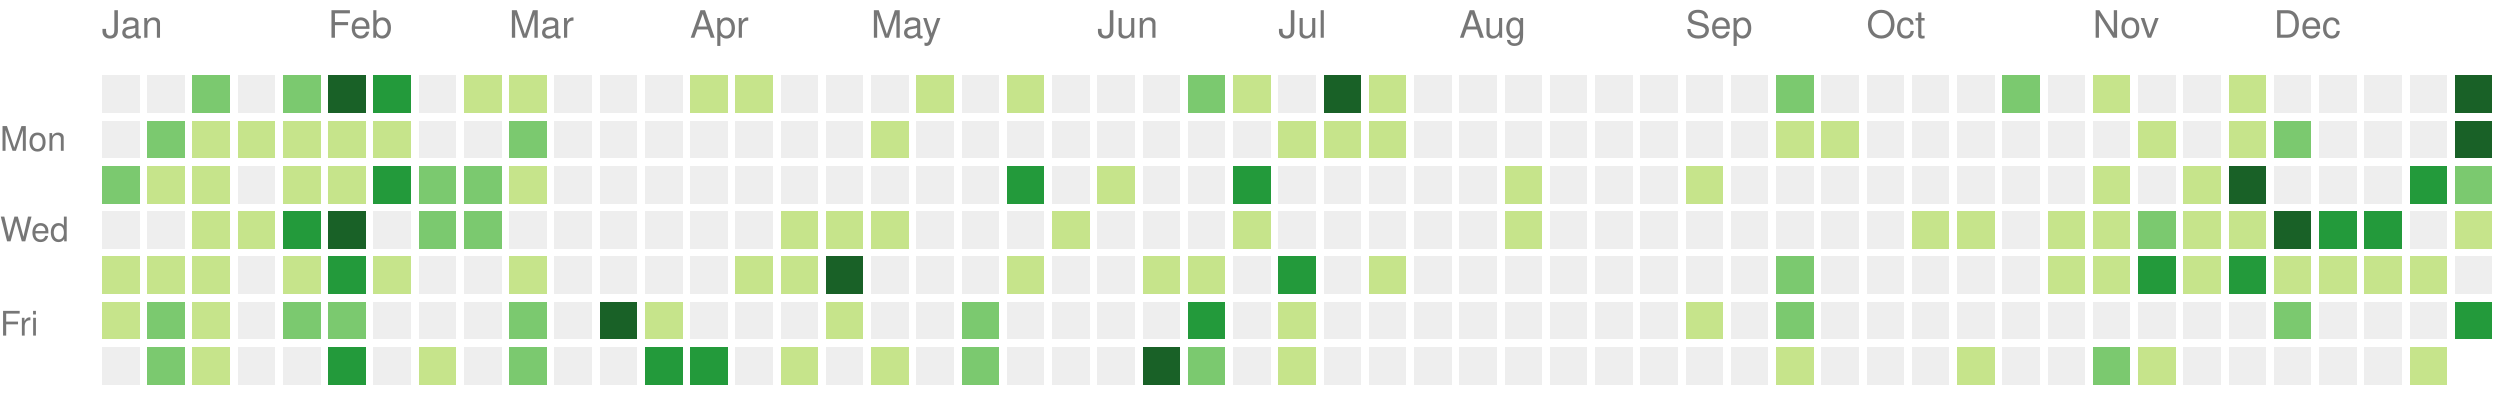
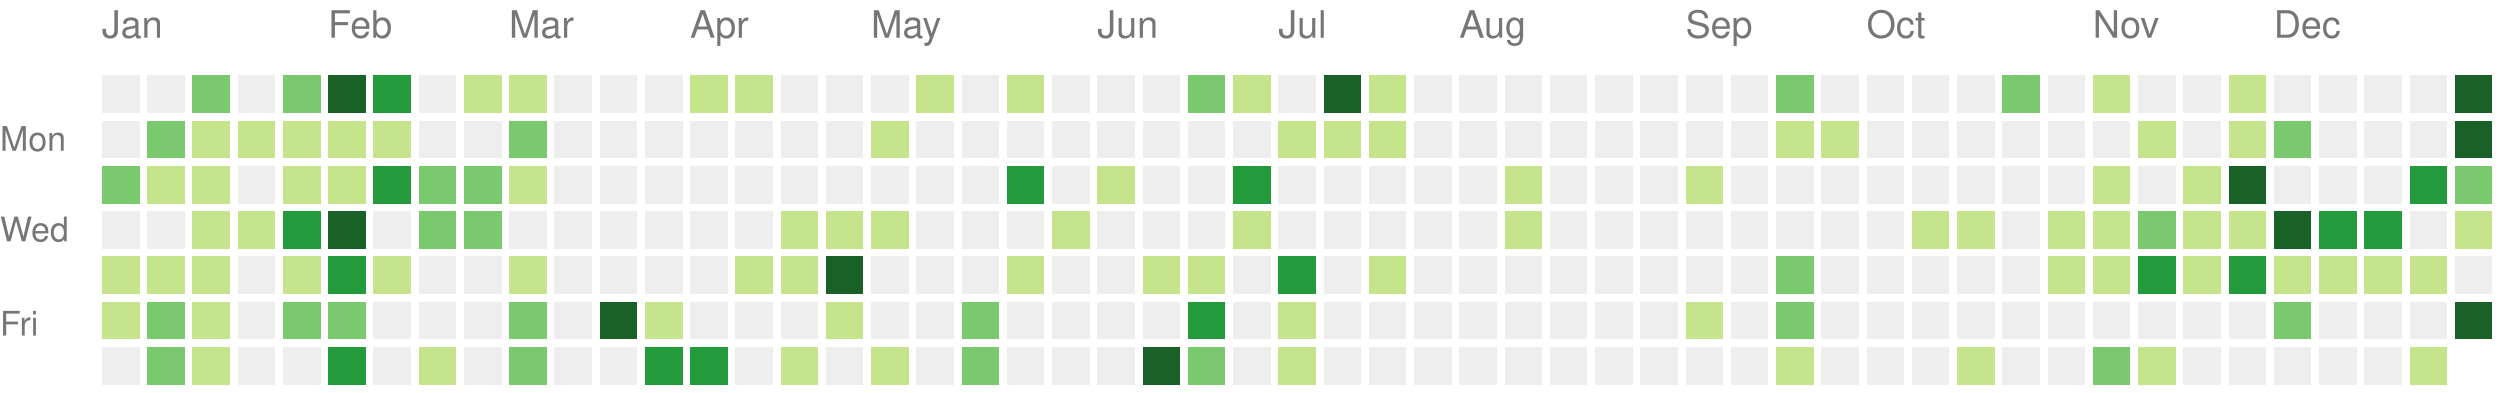
<svg xmlns="http://www.w3.org/2000/svg" version="1.1" width="663" height="104">
  <rect style="fill:#eeeeee;shape-rendering:crispedges;" data-score="0" data-date="2021-01-03" x="27" y="20" width="10" height="10" />
  <rect style="fill:#eeeeee;shape-rendering:crispedges;" data-score="0" data-date="2021-01-10" x="39" y="20" width="10" height="10" />
  <rect style="fill:#7bc96f;shape-rendering:crispedges;" data-score="18" data-date="2021-01-17" x="51" y="20" width="10" height="10" />
  <rect style="fill:#eeeeee;shape-rendering:crispedges;" data-score="0" data-date="2021-01-24" x="63" y="20" width="10" height="10" />
  <rect style="fill:#7bc96f;shape-rendering:crispedges;" data-score="14" data-date="2021-01-31" x="75" y="20" width="10" height="10" />
  <rect style="fill:#196127;shape-rendering:crispedges;" data-score="34" data-date="2021-02-07" x="87" y="20" width="10" height="10" />
  <rect style="fill:#239a3b;shape-rendering:crispedges;" data-score="21" data-date="2021-02-14" x="99" y="20" width="10" height="10" />
  <rect style="fill:#eeeeee;shape-rendering:crispedges;" data-score="0" data-date="2021-02-21" x="111" y="20" width="10" height="10" />
  <rect style="fill:#c6e48b;shape-rendering:crispedges;" data-score="2" data-date="2021-02-28" x="123" y="20" width="10" height="10" />
  <rect style="fill:#c6e48b;shape-rendering:crispedges;" data-score="7" data-date="2021-03-07" x="135" y="20" width="10" height="10" />
  <rect style="fill:#eeeeee;shape-rendering:crispedges;" data-score="0" data-date="2021-03-14" x="147" y="20" width="10" height="10" />
  <rect style="fill:#eeeeee;shape-rendering:crispedges;" data-score="0" data-date="2021-03-21" x="159" y="20" width="10" height="10" />
  <rect style="fill:#eeeeee;shape-rendering:crispedges;" data-score="0" data-date="2021-03-28" x="171" y="20" width="10" height="10" />
  <rect style="fill:#c6e48b;shape-rendering:crispedges;" data-score="4" data-date="2021-04-04" x="183" y="20" width="10" height="10" />
  <rect style="fill:#c6e48b;shape-rendering:crispedges;" data-score="4" data-date="2021-04-11" x="195" y="20" width="10" height="10" />
  <rect style="fill:#eeeeee;shape-rendering:crispedges;" data-score="0" data-date="2021-04-18" x="207" y="20" width="10" height="10" />
  <rect style="fill:#eeeeee;shape-rendering:crispedges;" data-score="0" data-date="2021-04-25" x="219" y="20" width="10" height="10" />
  <rect style="fill:#eeeeee;shape-rendering:crispedges;" data-score="0" data-date="2021-05-02" x="231" y="20" width="10" height="10" />
  <rect style="fill:#c6e48b;shape-rendering:crispedges;" data-score="2" data-date="2021-05-09" x="243" y="20" width="10" height="10" />
  <rect style="fill:#eeeeee;shape-rendering:crispedges;" data-score="0" data-date="2021-05-16" x="255" y="20" width="10" height="10" />
  <rect style="fill:#c6e48b;shape-rendering:crispedges;" data-score="9" data-date="2021-05-23" x="267" y="20" width="10" height="10" />
  <rect style="fill:#eeeeee;shape-rendering:crispedges;" data-score="0" data-date="2021-05-30" x="279" y="20" width="10" height="10" />
  <rect style="fill:#eeeeee;shape-rendering:crispedges;" data-score="0" data-date="2021-06-06" x="291" y="20" width="10" height="10" />
  <rect style="fill:#eeeeee;shape-rendering:crispedges;" data-score="0" data-date="2021-06-13" x="303" y="20" width="10" height="10" />
  <rect style="fill:#7bc96f;shape-rendering:crispedges;" data-score="13" data-date="2021-06-20" x="315" y="20" width="10" height="10" />
  <rect style="fill:#c6e48b;shape-rendering:crispedges;" data-score="7" data-date="2021-06-27" x="327" y="20" width="10" height="10" />
  <rect style="fill:#eeeeee;shape-rendering:crispedges;" data-score="0" data-date="2021-07-04" x="339" y="20" width="10" height="10" />
  <rect style="fill:#196127;shape-rendering:crispedges;" data-score="33" data-date="2021-07-11" x="351" y="20" width="10" height="10" />
  <rect style="fill:#c6e48b;shape-rendering:crispedges;" data-score="7" data-date="2021-07-18" x="363" y="20" width="10" height="10" />
  <rect style="fill:#eeeeee;shape-rendering:crispedges;" data-score="0" data-date="2021-07-25" x="375" y="20" width="10" height="10" />
  <rect style="fill:#eeeeee;shape-rendering:crispedges;" data-score="0" data-date="2021-08-01" x="387" y="20" width="10" height="10" />
  <rect style="fill:#eeeeee;shape-rendering:crispedges;" data-score="0" data-date="2021-08-08" x="399" y="20" width="10" height="10" />
  <rect style="fill:#eeeeee;shape-rendering:crispedges;" data-score="0" data-date="2021-08-15" x="411" y="20" width="10" height="10" />
  <rect style="fill:#eeeeee;shape-rendering:crispedges;" data-score="0" data-date="2021-08-22" x="423" y="20" width="10" height="10" />
  <rect style="fill:#eeeeee;shape-rendering:crispedges;" data-score="0" data-date="2021-08-29" x="435" y="20" width="10" height="10" />
  <rect style="fill:#eeeeee;shape-rendering:crispedges;" data-score="0" data-date="2021-09-05" x="447" y="20" width="10" height="10" />
  <rect style="fill:#eeeeee;shape-rendering:crispedges;" data-score="0" data-date="2021-09-12" x="459" y="20" width="10" height="10" />
  <rect style="fill:#7bc96f;shape-rendering:crispedges;" data-score="10" data-date="2021-09-19" x="471" y="20" width="10" height="10" />
  <rect style="fill:#eeeeee;shape-rendering:crispedges;" data-score="0" data-date="2021-09-26" x="483" y="20" width="10" height="10" />
  <rect style="fill:#eeeeee;shape-rendering:crispedges;" data-score="0" data-date="2021-10-03" x="495" y="20" width="10" height="10" />
  <rect style="fill:#eeeeee;shape-rendering:crispedges;" data-score="0" data-date="2021-10-10" x="507" y="20" width="10" height="10" />
  <rect style="fill:#eeeeee;shape-rendering:crispedges;" data-score="0" data-date="2021-10-17" x="519" y="20" width="10" height="10" />
  <rect style="fill:#7bc96f;shape-rendering:crispedges;" data-score="17" data-date="2021-10-24" x="531" y="20" width="10" height="10" />
  <rect style="fill:#eeeeee;shape-rendering:crispedges;" data-score="0" data-date="2021-10-31" x="543" y="20" width="10" height="10" />
  <rect style="fill:#c6e48b;shape-rendering:crispedges;" data-score="3" data-date="2021-11-07" x="555" y="20" width="10" height="10" />
  <rect style="fill:#eeeeee;shape-rendering:crispedges;" data-score="0" data-date="2021-11-14" x="567" y="20" width="10" height="10" />
  <rect style="fill:#eeeeee;shape-rendering:crispedges;" data-score="0" data-date="2021-11-21" x="579" y="20" width="10" height="10" />
  <rect style="fill:#c6e48b;shape-rendering:crispedges;" data-score="1" data-date="2021-11-28" x="591" y="20" width="10" height="10" />
  <rect style="fill:#eeeeee;shape-rendering:crispedges;" data-score="0" data-date="2021-12-05" x="603" y="20" width="10" height="10" />
  <rect style="fill:#eeeeee;shape-rendering:crispedges;" data-score="0" data-date="2021-12-12" x="615" y="20" width="10" height="10" />
  <rect style="fill:#eeeeee;shape-rendering:crispedges;" data-score="0" data-date="2021-12-19" x="627" y="20" width="10" height="10" />
  <rect style="fill:#eeeeee;shape-rendering:crispedges;" data-score="0" data-date="2021-12-26" x="639" y="20" width="10" height="10" />
  <rect style="fill:#196127;shape-rendering:crispedges;" data-score="85" data-date="2022-01-02" x="651" y="20" width="10" height="10" />
  <rect style="fill:#eeeeee;shape-rendering:crispedges;" data-score="0" data-date="2021-01-04" x="27" y="32" width="10" height="10" />
  <rect style="fill:#7bc96f;shape-rendering:crispedges;" data-score="18" data-date="2021-01-11" x="39" y="32" width="10" height="10" />
  <rect style="fill:#c6e48b;shape-rendering:crispedges;" data-score="9" data-date="2021-01-18" x="51" y="32" width="10" height="10" />
  <rect style="fill:#c6e48b;shape-rendering:crispedges;" data-score="8" data-date="2021-01-25" x="63" y="32" width="10" height="10" />
  <rect style="fill:#c6e48b;shape-rendering:crispedges;" data-score="8" data-date="2021-02-01" x="75" y="32" width="10" height="10" />
  <rect style="fill:#c6e48b;shape-rendering:crispedges;" data-score="5" data-date="2021-02-08" x="87" y="32" width="10" height="10" />
  <rect style="fill:#c6e48b;shape-rendering:crispedges;" data-score="3" data-date="2021-02-15" x="99" y="32" width="10" height="10" />
  <rect style="fill:#eeeeee;shape-rendering:crispedges;" data-score="0" data-date="2021-02-22" x="111" y="32" width="10" height="10" />
  <rect style="fill:#eeeeee;shape-rendering:crispedges;" data-score="0" data-date="2021-03-01" x="123" y="32" width="10" height="10" />
  <rect style="fill:#7bc96f;shape-rendering:crispedges;" data-score="16" data-date="2021-03-08" x="135" y="32" width="10" height="10" />
  <rect style="fill:#eeeeee;shape-rendering:crispedges;" data-score="0" data-date="2021-03-15" x="147" y="32" width="10" height="10" />
  <rect style="fill:#eeeeee;shape-rendering:crispedges;" data-score="0" data-date="2021-03-22" x="159" y="32" width="10" height="10" />
  <rect style="fill:#eeeeee;shape-rendering:crispedges;" data-score="0" data-date="2021-03-29" x="171" y="32" width="10" height="10" />
  <rect style="fill:#eeeeee;shape-rendering:crispedges;" data-score="0" data-date="2021-04-05" x="183" y="32" width="10" height="10" />
  <rect style="fill:#eeeeee;shape-rendering:crispedges;" data-score="0" data-date="2021-04-12" x="195" y="32" width="10" height="10" />
  <rect style="fill:#eeeeee;shape-rendering:crispedges;" data-score="0" data-date="2021-04-19" x="207" y="32" width="10" height="10" />
  <rect style="fill:#eeeeee;shape-rendering:crispedges;" data-score="0" data-date="2021-04-26" x="219" y="32" width="10" height="10" />
  <rect style="fill:#c6e48b;shape-rendering:crispedges;" data-score="1" data-date="2021-05-03" x="231" y="32" width="10" height="10" />
  <rect style="fill:#eeeeee;shape-rendering:crispedges;" data-score="0" data-date="2021-05-10" x="243" y="32" width="10" height="10" />
  <rect style="fill:#eeeeee;shape-rendering:crispedges;" data-score="0" data-date="2021-05-17" x="255" y="32" width="10" height="10" />
  <rect style="fill:#eeeeee;shape-rendering:crispedges;" data-score="0" data-date="2021-05-24" x="267" y="32" width="10" height="10" />
  <rect style="fill:#eeeeee;shape-rendering:crispedges;" data-score="0" data-date="2021-05-31" x="279" y="32" width="10" height="10" />
  <rect style="fill:#eeeeee;shape-rendering:crispedges;" data-score="0" data-date="2021-06-07" x="291" y="32" width="10" height="10" />
  <rect style="fill:#eeeeee;shape-rendering:crispedges;" data-score="0" data-date="2021-06-14" x="303" y="32" width="10" height="10" />
  <rect style="fill:#eeeeee;shape-rendering:crispedges;" data-score="0" data-date="2021-06-21" x="315" y="32" width="10" height="10" />
  <rect style="fill:#eeeeee;shape-rendering:crispedges;" data-score="0" data-date="2021-06-28" x="327" y="32" width="10" height="10" />
  <rect style="fill:#c6e48b;shape-rendering:crispedges;" data-score="2" data-date="2021-07-05" x="339" y="32" width="10" height="10" />
  <rect style="fill:#c6e48b;shape-rendering:crispedges;" data-score="3" data-date="2021-07-12" x="351" y="32" width="10" height="10" />
  <rect style="fill:#c6e48b;shape-rendering:crispedges;" data-score="8" data-date="2021-07-19" x="363" y="32" width="10" height="10" />
  <rect style="fill:#eeeeee;shape-rendering:crispedges;" data-score="0" data-date="2021-07-26" x="375" y="32" width="10" height="10" />
  <rect style="fill:#eeeeee;shape-rendering:crispedges;" data-score="0" data-date="2021-08-02" x="387" y="32" width="10" height="10" />
  <rect style="fill:#eeeeee;shape-rendering:crispedges;" data-score="0" data-date="2021-08-09" x="399" y="32" width="10" height="10" />
  <rect style="fill:#eeeeee;shape-rendering:crispedges;" data-score="0" data-date="2021-08-16" x="411" y="32" width="10" height="10" />
  <rect style="fill:#eeeeee;shape-rendering:crispedges;" data-score="0" data-date="2021-08-23" x="423" y="32" width="10" height="10" />
  <rect style="fill:#eeeeee;shape-rendering:crispedges;" data-score="0" data-date="2021-08-30" x="435" y="32" width="10" height="10" />
  <rect style="fill:#eeeeee;shape-rendering:crispedges;" data-score="0" data-date="2021-09-06" x="447" y="32" width="10" height="10" />
  <rect style="fill:#eeeeee;shape-rendering:crispedges;" data-score="0" data-date="2021-09-13" x="459" y="32" width="10" height="10" />
  <rect style="fill:#c6e48b;shape-rendering:crispedges;" data-score="1" data-date="2021-09-20" x="471" y="32" width="10" height="10" />
  <rect style="fill:#c6e48b;shape-rendering:crispedges;" data-score="1" data-date="2021-09-27" x="483" y="32" width="10" height="10" />
  <rect style="fill:#eeeeee;shape-rendering:crispedges;" data-score="0" data-date="2021-10-04" x="495" y="32" width="10" height="10" />
  <rect style="fill:#eeeeee;shape-rendering:crispedges;" data-score="0" data-date="2021-10-11" x="507" y="32" width="10" height="10" />
  <rect style="fill:#eeeeee;shape-rendering:crispedges;" data-score="0" data-date="2021-10-18" x="519" y="32" width="10" height="10" />
  <rect style="fill:#eeeeee;shape-rendering:crispedges;" data-score="0" data-date="2021-10-25" x="531" y="32" width="10" height="10" />
  <rect style="fill:#eeeeee;shape-rendering:crispedges;" data-score="0" data-date="2021-11-01" x="543" y="32" width="10" height="10" />
  <rect style="fill:#eeeeee;shape-rendering:crispedges;" data-score="0" data-date="2021-11-08" x="555" y="32" width="10" height="10" />
  <rect style="fill:#c6e48b;shape-rendering:crispedges;" data-score="1" data-date="2021-11-15" x="567" y="32" width="10" height="10" />
  <rect style="fill:#eeeeee;shape-rendering:crispedges;" data-score="0" data-date="2021-11-22" x="579" y="32" width="10" height="10" />
  <rect style="fill:#c6e48b;shape-rendering:crispedges;" data-score="2" data-date="2021-11-29" x="591" y="32" width="10" height="10" />
  <rect style="fill:#7bc96f;shape-rendering:crispedges;" data-score="11" data-date="2021-12-06" x="603" y="32" width="10" height="10" />
  <rect style="fill:#eeeeee;shape-rendering:crispedges;" data-score="0" data-date="2021-12-13" x="615" y="32" width="10" height="10" />
  <rect style="fill:#eeeeee;shape-rendering:crispedges;" data-score="0" data-date="2021-12-20" x="627" y="32" width="10" height="10" />
  <rect style="fill:#eeeeee;shape-rendering:crispedges;" data-score="0" data-date="2021-12-27" x="639" y="32" width="10" height="10" />
  <rect style="fill:#196127;shape-rendering:crispedges;" data-score="39" data-date="2022-01-03" x="651" y="32" width="10" height="10" />
  <rect style="fill:#7bc96f;shape-rendering:crispedges;" data-score="14" data-date="2021-01-05" x="27" y="44" width="10" height="10" />
  <rect style="fill:#c6e48b;shape-rendering:crispedges;" data-score="1" data-date="2021-01-12" x="39" y="44" width="10" height="10" />
  <rect style="fill:#c6e48b;shape-rendering:crispedges;" data-score="2" data-date="2021-01-19" x="51" y="44" width="10" height="10" />
  <rect style="fill:#eeeeee;shape-rendering:crispedges;" data-score="0" data-date="2021-01-26" x="63" y="44" width="10" height="10" />
  <rect style="fill:#c6e48b;shape-rendering:crispedges;" data-score="6" data-date="2021-02-02" x="75" y="44" width="10" height="10" />
  <rect style="fill:#c6e48b;shape-rendering:crispedges;" data-score="5" data-date="2021-02-09" x="87" y="44" width="10" height="10" />
  <rect style="fill:#239a3b;shape-rendering:crispedges;" data-score="24" data-date="2021-02-16" x="99" y="44" width="10" height="10" />
  <rect style="fill:#7bc96f;shape-rendering:crispedges;" data-score="13" data-date="2021-02-23" x="111" y="44" width="10" height="10" />
  <rect style="fill:#7bc96f;shape-rendering:crispedges;" data-score="10" data-date="2021-03-02" x="123" y="44" width="10" height="10" />
  <rect style="fill:#c6e48b;shape-rendering:crispedges;" data-score="5" data-date="2021-03-09" x="135" y="44" width="10" height="10" />
  <rect style="fill:#eeeeee;shape-rendering:crispedges;" data-score="0" data-date="2021-03-16" x="147" y="44" width="10" height="10" />
  <rect style="fill:#eeeeee;shape-rendering:crispedges;" data-score="0" data-date="2021-03-23" x="159" y="44" width="10" height="10" />
  <rect style="fill:#eeeeee;shape-rendering:crispedges;" data-score="0" data-date="2021-03-30" x="171" y="44" width="10" height="10" />
  <rect style="fill:#eeeeee;shape-rendering:crispedges;" data-score="0" data-date="2021-04-06" x="183" y="44" width="10" height="10" />
  <rect style="fill:#eeeeee;shape-rendering:crispedges;" data-score="0" data-date="2021-04-13" x="195" y="44" width="10" height="10" />
  <rect style="fill:#eeeeee;shape-rendering:crispedges;" data-score="0" data-date="2021-04-20" x="207" y="44" width="10" height="10" />
  <rect style="fill:#eeeeee;shape-rendering:crispedges;" data-score="0" data-date="2021-04-27" x="219" y="44" width="10" height="10" />
  <rect style="fill:#eeeeee;shape-rendering:crispedges;" data-score="0" data-date="2021-05-04" x="231" y="44" width="10" height="10" />
  <rect style="fill:#eeeeee;shape-rendering:crispedges;" data-score="0" data-date="2021-05-11" x="243" y="44" width="10" height="10" />
  <rect style="fill:#eeeeee;shape-rendering:crispedges;" data-score="0" data-date="2021-05-18" x="255" y="44" width="10" height="10" />
  <rect style="fill:#239a3b;shape-rendering:crispedges;" data-score="24" data-date="2021-05-25" x="267" y="44" width="10" height="10" />
  <rect style="fill:#eeeeee;shape-rendering:crispedges;" data-score="0" data-date="2021-06-01" x="279" y="44" width="10" height="10" />
  <rect style="fill:#c6e48b;shape-rendering:crispedges;" data-score="3" data-date="2021-06-08" x="291" y="44" width="10" height="10" />
  <rect style="fill:#eeeeee;shape-rendering:crispedges;" data-score="0" data-date="2021-06-15" x="303" y="44" width="10" height="10" />
  <rect style="fill:#eeeeee;shape-rendering:crispedges;" data-score="0" data-date="2021-06-22" x="315" y="44" width="10" height="10" />
  <rect style="fill:#239a3b;shape-rendering:crispedges;" data-score="21" data-date="2021-06-29" x="327" y="44" width="10" height="10" />
  <rect style="fill:#eeeeee;shape-rendering:crispedges;" data-score="0" data-date="2021-07-06" x="339" y="44" width="10" height="10" />
  <rect style="fill:#eeeeee;shape-rendering:crispedges;" data-score="0" data-date="2021-07-13" x="351" y="44" width="10" height="10" />
  <rect style="fill:#eeeeee;shape-rendering:crispedges;" data-score="0" data-date="2021-07-20" x="363" y="44" width="10" height="10" />
  <rect style="fill:#eeeeee;shape-rendering:crispedges;" data-score="0" data-date="2021-07-27" x="375" y="44" width="10" height="10" />
  <rect style="fill:#eeeeee;shape-rendering:crispedges;" data-score="0" data-date="2021-08-03" x="387" y="44" width="10" height="10" />
  <rect style="fill:#c6e48b;shape-rendering:crispedges;" data-score="1" data-date="2021-08-10" x="399" y="44" width="10" height="10" />
  <rect style="fill:#eeeeee;shape-rendering:crispedges;" data-score="0" data-date="2021-08-17" x="411" y="44" width="10" height="10" />
  <rect style="fill:#eeeeee;shape-rendering:crispedges;" data-score="0" data-date="2021-08-24" x="423" y="44" width="10" height="10" />
  <rect style="fill:#eeeeee;shape-rendering:crispedges;" data-score="0" data-date="2021-08-31" x="435" y="44" width="10" height="10" />
  <rect style="fill:#c6e48b;shape-rendering:crispedges;" data-score="1" data-date="2021-09-07" x="447" y="44" width="10" height="10" />
  <rect style="fill:#eeeeee;shape-rendering:crispedges;" data-score="0" data-date="2021-09-14" x="459" y="44" width="10" height="10" />
  <rect style="fill:#eeeeee;shape-rendering:crispedges;" data-score="0" data-date="2021-09-21" x="471" y="44" width="10" height="10" />
  <rect style="fill:#eeeeee;shape-rendering:crispedges;" data-score="0" data-date="2021-09-28" x="483" y="44" width="10" height="10" />
  <rect style="fill:#eeeeee;shape-rendering:crispedges;" data-score="0" data-date="2021-10-05" x="495" y="44" width="10" height="10" />
  <rect style="fill:#eeeeee;shape-rendering:crispedges;" data-score="0" data-date="2021-10-12" x="507" y="44" width="10" height="10" />
  <rect style="fill:#eeeeee;shape-rendering:crispedges;" data-score="0" data-date="2021-10-19" x="519" y="44" width="10" height="10" />
  <rect style="fill:#eeeeee;shape-rendering:crispedges;" data-score="0" data-date="2021-10-26" x="531" y="44" width="10" height="10" />
  <rect style="fill:#eeeeee;shape-rendering:crispedges;" data-score="0" data-date="2021-11-02" x="543" y="44" width="10" height="10" />
  <rect style="fill:#c6e48b;shape-rendering:crispedges;" data-score="4" data-date="2021-11-09" x="555" y="44" width="10" height="10" />
  <rect style="fill:#eeeeee;shape-rendering:crispedges;" data-score="0" data-date="2021-11-16" x="567" y="44" width="10" height="10" />
  <rect style="fill:#c6e48b;shape-rendering:crispedges;" data-score="4" data-date="2021-11-23" x="579" y="44" width="10" height="10" />
  <rect style="fill:#196127;shape-rendering:crispedges;" data-score="34" data-date="2021-11-30" x="591" y="44" width="10" height="10" />
  <rect style="fill:#eeeeee;shape-rendering:crispedges;" data-score="0" data-date="2021-12-07" x="603" y="44" width="10" height="10" />
  <rect style="fill:#eeeeee;shape-rendering:crispedges;" data-score="0" data-date="2021-12-14" x="615" y="44" width="10" height="10" />
  <rect style="fill:#eeeeee;shape-rendering:crispedges;" data-score="0" data-date="2021-12-21" x="627" y="44" width="10" height="10" />
  <rect style="fill:#239a3b;shape-rendering:crispedges;" data-score="27" data-date="2021-12-28" x="639" y="44" width="10" height="10" />
  <rect style="fill:#7bc96f;shape-rendering:crispedges;" data-score="14" data-date="2022-01-04" x="651" y="44" width="10" height="10" />
  <rect style="fill:#eeeeee;shape-rendering:crispedges;" data-score="0" data-date="2021-01-06" x="27" y="56" width="10" height="10" />
  <rect style="fill:#eeeeee;shape-rendering:crispedges;" data-score="0" data-date="2021-01-13" x="39" y="56" width="10" height="10" />
  <rect style="fill:#c6e48b;shape-rendering:crispedges;" data-score="8" data-date="2021-01-20" x="51" y="56" width="10" height="10" />
  <rect style="fill:#c6e48b;shape-rendering:crispedges;" data-score="9" data-date="2021-01-27" x="63" y="56" width="10" height="10" />
  <rect style="fill:#239a3b;shape-rendering:crispedges;" data-score="21" data-date="2021-02-03" x="75" y="56" width="10" height="10" />
  <rect style="fill:#196127;shape-rendering:crispedges;" data-score="32" data-date="2021-02-10" x="87" y="56" width="10" height="10" />
  <rect style="fill:#eeeeee;shape-rendering:crispedges;" data-score="0" data-date="2021-02-17" x="99" y="56" width="10" height="10" />
  <rect style="fill:#7bc96f;shape-rendering:crispedges;" data-score="11" data-date="2021-02-24" x="111" y="56" width="10" height="10" />
  <rect style="fill:#7bc96f;shape-rendering:crispedges;" data-score="11" data-date="2021-03-03" x="123" y="56" width="10" height="10" />
  <rect style="fill:#eeeeee;shape-rendering:crispedges;" data-score="0" data-date="2021-03-10" x="135" y="56" width="10" height="10" />
  <rect style="fill:#eeeeee;shape-rendering:crispedges;" data-score="0" data-date="2021-03-17" x="147" y="56" width="10" height="10" />
  <rect style="fill:#eeeeee;shape-rendering:crispedges;" data-score="0" data-date="2021-03-24" x="159" y="56" width="10" height="10" />
  <rect style="fill:#eeeeee;shape-rendering:crispedges;" data-score="0" data-date="2021-03-31" x="171" y="56" width="10" height="10" />
  <rect style="fill:#eeeeee;shape-rendering:crispedges;" data-score="0" data-date="2021-04-07" x="183" y="56" width="10" height="10" />
  <rect style="fill:#eeeeee;shape-rendering:crispedges;" data-score="0" data-date="2021-04-14" x="195" y="56" width="10" height="10" />
  <rect style="fill:#c6e48b;shape-rendering:crispedges;" data-score="1" data-date="2021-04-21" x="207" y="56" width="10" height="10" />
  <rect style="fill:#c6e48b;shape-rendering:crispedges;" data-score="1" data-date="2021-04-28" x="219" y="56" width="10" height="10" />
  <rect style="fill:#c6e48b;shape-rendering:crispedges;" data-score="1" data-date="2021-05-05" x="231" y="56" width="10" height="10" />
  <rect style="fill:#eeeeee;shape-rendering:crispedges;" data-score="0" data-date="2021-05-12" x="243" y="56" width="10" height="10" />
  <rect style="fill:#eeeeee;shape-rendering:crispedges;" data-score="0" data-date="2021-05-19" x="255" y="56" width="10" height="10" />
  <rect style="fill:#eeeeee;shape-rendering:crispedges;" data-score="0" data-date="2021-05-26" x="267" y="56" width="10" height="10" />
  <rect style="fill:#c6e48b;shape-rendering:crispedges;" data-score="1" data-date="2021-06-02" x="279" y="56" width="10" height="10" />
  <rect style="fill:#eeeeee;shape-rendering:crispedges;" data-score="0" data-date="2021-06-09" x="291" y="56" width="10" height="10" />
  <rect style="fill:#eeeeee;shape-rendering:crispedges;" data-score="0" data-date="2021-06-16" x="303" y="56" width="10" height="10" />
  <rect style="fill:#eeeeee;shape-rendering:crispedges;" data-score="0" data-date="2021-06-23" x="315" y="56" width="10" height="10" />
  <rect style="fill:#c6e48b;shape-rendering:crispedges;" data-score="1" data-date="2021-06-30" x="327" y="56" width="10" height="10" />
  <rect style="fill:#eeeeee;shape-rendering:crispedges;" data-score="0" data-date="2021-07-07" x="339" y="56" width="10" height="10" />
  <rect style="fill:#eeeeee;shape-rendering:crispedges;" data-score="0" data-date="2021-07-14" x="351" y="56" width="10" height="10" />
  <rect style="fill:#eeeeee;shape-rendering:crispedges;" data-score="0" data-date="2021-07-21" x="363" y="56" width="10" height="10" />
  <rect style="fill:#eeeeee;shape-rendering:crispedges;" data-score="0" data-date="2021-07-28" x="375" y="56" width="10" height="10" />
  <rect style="fill:#eeeeee;shape-rendering:crispedges;" data-score="0" data-date="2021-08-04" x="387" y="56" width="10" height="10" />
  <rect style="fill:#c6e48b;shape-rendering:crispedges;" data-score="1" data-date="2021-08-11" x="399" y="56" width="10" height="10" />
  <rect style="fill:#eeeeee;shape-rendering:crispedges;" data-score="0" data-date="2021-08-18" x="411" y="56" width="10" height="10" />
  <rect style="fill:#eeeeee;shape-rendering:crispedges;" data-score="0" data-date="2021-08-25" x="423" y="56" width="10" height="10" />
  <rect style="fill:#eeeeee;shape-rendering:crispedges;" data-score="0" data-date="2021-09-01" x="435" y="56" width="10" height="10" />
  <rect style="fill:#eeeeee;shape-rendering:crispedges;" data-score="0" data-date="2021-09-08" x="447" y="56" width="10" height="10" />
  <rect style="fill:#eeeeee;shape-rendering:crispedges;" data-score="0" data-date="2021-09-15" x="459" y="56" width="10" height="10" />
  <rect style="fill:#eeeeee;shape-rendering:crispedges;" data-score="0" data-date="2021-09-22" x="471" y="56" width="10" height="10" />
  <rect style="fill:#eeeeee;shape-rendering:crispedges;" data-score="0" data-date="2021-09-29" x="483" y="56" width="10" height="10" />
  <rect style="fill:#eeeeee;shape-rendering:crispedges;" data-score="0" data-date="2021-10-06" x="495" y="56" width="10" height="10" />
  <rect style="fill:#c6e48b;shape-rendering:crispedges;" data-score="3" data-date="2021-10-13" x="507" y="56" width="10" height="10" />
  <rect style="fill:#c6e48b;shape-rendering:crispedges;" data-score="5" data-date="2021-10-20" x="519" y="56" width="10" height="10" />
  <rect style="fill:#eeeeee;shape-rendering:crispedges;" data-score="0" data-date="2021-10-27" x="531" y="56" width="10" height="10" />
  <rect style="fill:#c6e48b;shape-rendering:crispedges;" data-score="2" data-date="2021-11-03" x="543" y="56" width="10" height="10" />
  <rect style="fill:#c6e48b;shape-rendering:crispedges;" data-score="7" data-date="2021-11-10" x="555" y="56" width="10" height="10" />
  <rect style="fill:#7bc96f;shape-rendering:crispedges;" data-score="17" data-date="2021-11-17" x="567" y="56" width="10" height="10" />
  <rect style="fill:#c6e48b;shape-rendering:crispedges;" data-score="6" data-date="2021-11-24" x="579" y="56" width="10" height="10" />
  <rect style="fill:#c6e48b;shape-rendering:crispedges;" data-score="4" data-date="2021-12-01" x="591" y="56" width="10" height="10" />
  <rect style="fill:#196127;shape-rendering:crispedges;" data-score="45" data-date="2021-12-08" x="603" y="56" width="10" height="10" />
  <rect style="fill:#239a3b;shape-rendering:crispedges;" data-score="24" data-date="2021-12-15" x="615" y="56" width="10" height="10" />
  <rect style="fill:#239a3b;shape-rendering:crispedges;" data-score="21" data-date="2021-12-22" x="627" y="56" width="10" height="10" />
  <rect style="fill:#eeeeee;shape-rendering:crispedges;" data-score="0" data-date="2021-12-29" x="639" y="56" width="10" height="10" />
  <rect style="fill:#c6e48b;shape-rendering:crispedges;" data-score="2" data-date="2022-01-05" x="651" y="56" width="10" height="10" />
  <rect style="fill:#c6e48b;shape-rendering:crispedges;" data-score="5" data-date="2021-01-07" x="27" y="68" width="10" height="10" />
  <rect style="fill:#c6e48b;shape-rendering:crispedges;" data-score="6" data-date="2021-01-14" x="39" y="68" width="10" height="10" />
  <rect style="fill:#c6e48b;shape-rendering:crispedges;" data-score="1" data-date="2021-01-21" x="51" y="68" width="10" height="10" />
  <rect style="fill:#eeeeee;shape-rendering:crispedges;" data-score="0" data-date="2021-01-28" x="63" y="68" width="10" height="10" />
  <rect style="fill:#c6e48b;shape-rendering:crispedges;" data-score="9" data-date="2021-02-04" x="75" y="68" width="10" height="10" />
  <rect style="fill:#239a3b;shape-rendering:crispedges;" data-score="21" data-date="2021-02-11" x="87" y="68" width="10" height="10" />
  <rect style="fill:#c6e48b;shape-rendering:crispedges;" data-score="1" data-date="2021-02-18" x="99" y="68" width="10" height="10" />
  <rect style="fill:#eeeeee;shape-rendering:crispedges;" data-score="0" data-date="2021-02-25" x="111" y="68" width="10" height="10" />
  <rect style="fill:#eeeeee;shape-rendering:crispedges;" data-score="0" data-date="2021-03-04" x="123" y="68" width="10" height="10" />
  <rect style="fill:#c6e48b;shape-rendering:crispedges;" data-score="1" data-date="2021-03-11" x="135" y="68" width="10" height="10" />
  <rect style="fill:#eeeeee;shape-rendering:crispedges;" data-score="0" data-date="2021-03-18" x="147" y="68" width="10" height="10" />
  <rect style="fill:#eeeeee;shape-rendering:crispedges;" data-score="0" data-date="2021-03-25" x="159" y="68" width="10" height="10" />
  <rect style="fill:#eeeeee;shape-rendering:crispedges;" data-score="0" data-date="2021-04-01" x="171" y="68" width="10" height="10" />
  <rect style="fill:#eeeeee;shape-rendering:crispedges;" data-score="0" data-date="2021-04-08" x="183" y="68" width="10" height="10" />
  <rect style="fill:#c6e48b;shape-rendering:crispedges;" data-score="4" data-date="2021-04-15" x="195" y="68" width="10" height="10" />
  <rect style="fill:#c6e48b;shape-rendering:crispedges;" data-score="7" data-date="2021-04-22" x="207" y="68" width="10" height="10" />
  <rect style="fill:#196127;shape-rendering:crispedges;" data-score="31" data-date="2021-04-29" x="219" y="68" width="10" height="10" />
  <rect style="fill:#eeeeee;shape-rendering:crispedges;" data-score="0" data-date="2021-05-06" x="231" y="68" width="10" height="10" />
  <rect style="fill:#eeeeee;shape-rendering:crispedges;" data-score="0" data-date="2021-05-13" x="243" y="68" width="10" height="10" />
  <rect style="fill:#eeeeee;shape-rendering:crispedges;" data-score="0" data-date="2021-05-20" x="255" y="68" width="10" height="10" />
  <rect style="fill:#c6e48b;shape-rendering:crispedges;" data-score="3" data-date="2021-05-27" x="267" y="68" width="10" height="10" />
  <rect style="fill:#eeeeee;shape-rendering:crispedges;" data-score="0" data-date="2021-06-03" x="279" y="68" width="10" height="10" />
  <rect style="fill:#eeeeee;shape-rendering:crispedges;" data-score="0" data-date="2021-06-10" x="291" y="68" width="10" height="10" />
  <rect style="fill:#c6e48b;shape-rendering:crispedges;" data-score="3" data-date="2021-06-17" x="303" y="68" width="10" height="10" />
  <rect style="fill:#c6e48b;shape-rendering:crispedges;" data-score="6" data-date="2021-06-24" x="315" y="68" width="10" height="10" />
  <rect style="fill:#eeeeee;shape-rendering:crispedges;" data-score="0" data-date="2021-07-01" x="327" y="68" width="10" height="10" />
  <rect style="fill:#239a3b;shape-rendering:crispedges;" data-score="23" data-date="2021-07-08" x="339" y="68" width="10" height="10" />
  <rect style="fill:#eeeeee;shape-rendering:crispedges;" data-score="0" data-date="2021-07-15" x="351" y="68" width="10" height="10" />
  <rect style="fill:#c6e48b;shape-rendering:crispedges;" data-score="2" data-date="2021-07-22" x="363" y="68" width="10" height="10" />
  <rect style="fill:#eeeeee;shape-rendering:crispedges;" data-score="0" data-date="2021-07-29" x="375" y="68" width="10" height="10" />
  <rect style="fill:#eeeeee;shape-rendering:crispedges;" data-score="0" data-date="2021-08-05" x="387" y="68" width="10" height="10" />
  <rect style="fill:#eeeeee;shape-rendering:crispedges;" data-score="0" data-date="2021-08-12" x="399" y="68" width="10" height="10" />
  <rect style="fill:#eeeeee;shape-rendering:crispedges;" data-score="0" data-date="2021-08-19" x="411" y="68" width="10" height="10" />
  <rect style="fill:#eeeeee;shape-rendering:crispedges;" data-score="0" data-date="2021-08-26" x="423" y="68" width="10" height="10" />
  <rect style="fill:#eeeeee;shape-rendering:crispedges;" data-score="0" data-date="2021-09-02" x="435" y="68" width="10" height="10" />
  <rect style="fill:#eeeeee;shape-rendering:crispedges;" data-score="0" data-date="2021-09-09" x="447" y="68" width="10" height="10" />
  <rect style="fill:#eeeeee;shape-rendering:crispedges;" data-score="0" data-date="2021-09-16" x="459" y="68" width="10" height="10" />
  <rect style="fill:#7bc96f;shape-rendering:crispedges;" data-score="13" data-date="2021-09-23" x="471" y="68" width="10" height="10" />
  <rect style="fill:#eeeeee;shape-rendering:crispedges;" data-score="0" data-date="2021-09-30" x="483" y="68" width="10" height="10" />
  <rect style="fill:#eeeeee;shape-rendering:crispedges;" data-score="0" data-date="2021-10-07" x="495" y="68" width="10" height="10" />
  <rect style="fill:#eeeeee;shape-rendering:crispedges;" data-score="0" data-date="2021-10-14" x="507" y="68" width="10" height="10" />
  <rect style="fill:#eeeeee;shape-rendering:crispedges;" data-score="0" data-date="2021-10-21" x="519" y="68" width="10" height="10" />
  <rect style="fill:#eeeeee;shape-rendering:crispedges;" data-score="0" data-date="2021-10-28" x="531" y="68" width="10" height="10" />
  <rect style="fill:#c6e48b;shape-rendering:crispedges;" data-score="6" data-date="2021-11-04" x="543" y="68" width="10" height="10" />
  <rect style="fill:#c6e48b;shape-rendering:crispedges;" data-score="1" data-date="2021-11-11" x="555" y="68" width="10" height="10" />
  <rect style="fill:#239a3b;shape-rendering:crispedges;" data-score="24" data-date="2021-11-18" x="567" y="68" width="10" height="10" />
  <rect style="fill:#c6e48b;shape-rendering:crispedges;" data-score="1" data-date="2021-11-25" x="579" y="68" width="10" height="10" />
  <rect style="fill:#239a3b;shape-rendering:crispedges;" data-score="26" data-date="2021-12-02" x="591" y="68" width="10" height="10" />
  <rect style="fill:#c6e48b;shape-rendering:crispedges;" data-score="6" data-date="2021-12-09" x="603" y="68" width="10" height="10" />
  <rect style="fill:#c6e48b;shape-rendering:crispedges;" data-score="1" data-date="2021-12-16" x="615" y="68" width="10" height="10" />
  <rect style="fill:#c6e48b;shape-rendering:crispedges;" data-score="5" data-date="2021-12-23" x="627" y="68" width="10" height="10" />
  <rect style="fill:#c6e48b;shape-rendering:crispedges;" data-score="1" data-date="2021-12-30" x="639" y="68" width="10" height="10" />
  <rect style="fill:#eeeeee;shape-rendering:crispedges;" data-score="0" data-date="2022-01-06" x="651" y="68" width="10" height="10" />
  <rect style="fill:#c6e48b;shape-rendering:crispedges;" data-score="9" data-date="2021-01-08" x="27" y="80" width="10" height="10" />
  <rect style="fill:#7bc96f;shape-rendering:crispedges;" data-score="10" data-date="2021-01-15" x="39" y="80" width="10" height="10" />
  <rect style="fill:#c6e48b;shape-rendering:crispedges;" data-score="5" data-date="2021-01-22" x="51" y="80" width="10" height="10" />
  <rect style="fill:#eeeeee;shape-rendering:crispedges;" data-score="0" data-date="2021-01-29" x="63" y="80" width="10" height="10" />
  <rect style="fill:#7bc96f;shape-rendering:crispedges;" data-score="15" data-date="2021-02-05" x="75" y="80" width="10" height="10" />
  <rect style="fill:#7bc96f;shape-rendering:crispedges;" data-score="17" data-date="2021-02-12" x="87" y="80" width="10" height="10" />
  <rect style="fill:#eeeeee;shape-rendering:crispedges;" data-score="0" data-date="2021-02-19" x="99" y="80" width="10" height="10" />
  <rect style="fill:#eeeeee;shape-rendering:crispedges;" data-score="0" data-date="2021-02-26" x="111" y="80" width="10" height="10" />
  <rect style="fill:#eeeeee;shape-rendering:crispedges;" data-score="0" data-date="2021-03-05" x="123" y="80" width="10" height="10" />
  <rect style="fill:#7bc96f;shape-rendering:crispedges;" data-score="12" data-date="2021-03-12" x="135" y="80" width="10" height="10" />
  <rect style="fill:#eeeeee;shape-rendering:crispedges;" data-score="0" data-date="2021-03-19" x="147" y="80" width="10" height="10" />
  <rect style="fill:#196127;shape-rendering:crispedges;" data-score="35" data-date="2021-03-26" x="159" y="80" width="10" height="10" />
  <rect style="fill:#c6e48b;shape-rendering:crispedges;" data-score="1" data-date="2021-04-02" x="171" y="80" width="10" height="10" />
  <rect style="fill:#eeeeee;shape-rendering:crispedges;" data-score="0" data-date="2021-04-09" x="183" y="80" width="10" height="10" />
  <rect style="fill:#eeeeee;shape-rendering:crispedges;" data-score="0" data-date="2021-04-16" x="195" y="80" width="10" height="10" />
  <rect style="fill:#eeeeee;shape-rendering:crispedges;" data-score="0" data-date="2021-04-23" x="207" y="80" width="10" height="10" />
  <rect style="fill:#c6e48b;shape-rendering:crispedges;" data-score="1" data-date="2021-04-30" x="219" y="80" width="10" height="10" />
  <rect style="fill:#eeeeee;shape-rendering:crispedges;" data-score="0" data-date="2021-05-07" x="231" y="80" width="10" height="10" />
  <rect style="fill:#eeeeee;shape-rendering:crispedges;" data-score="0" data-date="2021-05-14" x="243" y="80" width="10" height="10" />
  <rect style="fill:#7bc96f;shape-rendering:crispedges;" data-score="12" data-date="2021-05-21" x="255" y="80" width="10" height="10" />
  <rect style="fill:#eeeeee;shape-rendering:crispedges;" data-score="0" data-date="2021-05-28" x="267" y="80" width="10" height="10" />
  <rect style="fill:#eeeeee;shape-rendering:crispedges;" data-score="0" data-date="2021-06-04" x="279" y="80" width="10" height="10" />
  <rect style="fill:#eeeeee;shape-rendering:crispedges;" data-score="0" data-date="2021-06-11" x="291" y="80" width="10" height="10" />
  <rect style="fill:#eeeeee;shape-rendering:crispedges;" data-score="0" data-date="2021-06-18" x="303" y="80" width="10" height="10" />
  <rect style="fill:#239a3b;shape-rendering:crispedges;" data-score="25" data-date="2021-06-25" x="315" y="80" width="10" height="10" />
  <rect style="fill:#eeeeee;shape-rendering:crispedges;" data-score="0" data-date="2021-07-02" x="327" y="80" width="10" height="10" />
  <rect style="fill:#c6e48b;shape-rendering:crispedges;" data-score="5" data-date="2021-07-09" x="339" y="80" width="10" height="10" />
  <rect style="fill:#eeeeee;shape-rendering:crispedges;" data-score="0" data-date="2021-07-16" x="351" y="80" width="10" height="10" />
  <rect style="fill:#eeeeee;shape-rendering:crispedges;" data-score="0" data-date="2021-07-23" x="363" y="80" width="10" height="10" />
  <rect style="fill:#eeeeee;shape-rendering:crispedges;" data-score="0" data-date="2021-07-30" x="375" y="80" width="10" height="10" />
  <rect style="fill:#eeeeee;shape-rendering:crispedges;" data-score="0" data-date="2021-08-06" x="387" y="80" width="10" height="10" />
  <rect style="fill:#eeeeee;shape-rendering:crispedges;" data-score="0" data-date="2021-08-13" x="399" y="80" width="10" height="10" />
  <rect style="fill:#eeeeee;shape-rendering:crispedges;" data-score="0" data-date="2021-08-20" x="411" y="80" width="10" height="10" />
  <rect style="fill:#eeeeee;shape-rendering:crispedges;" data-score="0" data-date="2021-08-27" x="423" y="80" width="10" height="10" />
  <rect style="fill:#eeeeee;shape-rendering:crispedges;" data-score="0" data-date="2021-09-03" x="435" y="80" width="10" height="10" />
  <rect style="fill:#c6e48b;shape-rendering:crispedges;" data-score="5" data-date="2021-09-10" x="447" y="80" width="10" height="10" />
  <rect style="fill:#eeeeee;shape-rendering:crispedges;" data-score="0" data-date="2021-09-17" x="459" y="80" width="10" height="10" />
  <rect style="fill:#7bc96f;shape-rendering:crispedges;" data-score="19" data-date="2021-09-24" x="471" y="80" width="10" height="10" />
  <rect style="fill:#eeeeee;shape-rendering:crispedges;" data-score="0" data-date="2021-10-01" x="483" y="80" width="10" height="10" />
  <rect style="fill:#eeeeee;shape-rendering:crispedges;" data-score="0" data-date="2021-10-08" x="495" y="80" width="10" height="10" />
  <rect style="fill:#eeeeee;shape-rendering:crispedges;" data-score="0" data-date="2021-10-15" x="507" y="80" width="10" height="10" />
  <rect style="fill:#eeeeee;shape-rendering:crispedges;" data-score="0" data-date="2021-10-22" x="519" y="80" width="10" height="10" />
  <rect style="fill:#eeeeee;shape-rendering:crispedges;" data-score="0" data-date="2021-10-29" x="531" y="80" width="10" height="10" />
  <rect style="fill:#eeeeee;shape-rendering:crispedges;" data-score="0" data-date="2021-11-05" x="543" y="80" width="10" height="10" />
  <rect style="fill:#eeeeee;shape-rendering:crispedges;" data-score="0" data-date="2021-11-12" x="555" y="80" width="10" height="10" />
  <rect style="fill:#eeeeee;shape-rendering:crispedges;" data-score="0" data-date="2021-11-19" x="567" y="80" width="10" height="10" />
  <rect style="fill:#eeeeee;shape-rendering:crispedges;" data-score="0" data-date="2021-11-26" x="579" y="80" width="10" height="10" />
  <rect style="fill:#eeeeee;shape-rendering:crispedges;" data-score="0" data-date="2021-12-03" x="591" y="80" width="10" height="10" />
  <rect style="fill:#7bc96f;shape-rendering:crispedges;" data-score="16" data-date="2021-12-10" x="603" y="80" width="10" height="10" />
  <rect style="fill:#eeeeee;shape-rendering:crispedges;" data-score="0" data-date="2021-12-17" x="615" y="80" width="10" height="10" />
  <rect style="fill:#eeeeee;shape-rendering:crispedges;" data-score="0" data-date="2021-12-24" x="627" y="80" width="10" height="10" />
  <rect style="fill:#eeeeee;shape-rendering:crispedges;" data-score="0" data-date="2021-12-31" x="639" y="80" width="10" height="10" />
-   <rect style="fill:#239a3b;shape-rendering:crispedges;" data-score="24" data-date="2022-01-07" x="651" y="80" width="10" height="10" />
+   <rect style="fill:#196127;shape-rendering:crispedges;" data-score="33" data-date="2022-01-07" x="651" y="80" width="10" height="10" />
  <rect style="fill:#eeeeee;shape-rendering:crispedges;" data-score="0" data-date="2021-01-09" x="27" y="92" width="10" height="10" />
  <rect style="fill:#7bc96f;shape-rendering:crispedges;" data-score="11" data-date="2021-01-16" x="39" y="92" width="10" height="10" />
  <rect style="fill:#c6e48b;shape-rendering:crispedges;" data-score="1" data-date="2021-01-23" x="51" y="92" width="10" height="10" />
  <rect style="fill:#eeeeee;shape-rendering:crispedges;" data-score="0" data-date="2021-01-30" x="63" y="92" width="10" height="10" />
  <rect style="fill:#eeeeee;shape-rendering:crispedges;" data-score="0" data-date="2021-02-06" x="75" y="92" width="10" height="10" />
  <rect style="fill:#239a3b;shape-rendering:crispedges;" data-score="24" data-date="2021-02-13" x="87" y="92" width="10" height="10" />
  <rect style="fill:#eeeeee;shape-rendering:crispedges;" data-score="0" data-date="2021-02-20" x="99" y="92" width="10" height="10" />
  <rect style="fill:#c6e48b;shape-rendering:crispedges;" data-score="2" data-date="2021-02-27" x="111" y="92" width="10" height="10" />
  <rect style="fill:#eeeeee;shape-rendering:crispedges;" data-score="0" data-date="2021-03-06" x="123" y="92" width="10" height="10" />
  <rect style="fill:#7bc96f;shape-rendering:crispedges;" data-score="12" data-date="2021-03-13" x="135" y="92" width="10" height="10" />
  <rect style="fill:#eeeeee;shape-rendering:crispedges;" data-score="0" data-date="2021-03-20" x="147" y="92" width="10" height="10" />
  <rect style="fill:#eeeeee;shape-rendering:crispedges;" data-score="0" data-date="2021-03-27" x="159" y="92" width="10" height="10" />
  <rect style="fill:#239a3b;shape-rendering:crispedges;" data-score="29" data-date="2021-04-03" x="171" y="92" width="10" height="10" />
  <rect style="fill:#239a3b;shape-rendering:crispedges;" data-score="28" data-date="2021-04-10" x="183" y="92" width="10" height="10" />
  <rect style="fill:#eeeeee;shape-rendering:crispedges;" data-score="0" data-date="2021-04-17" x="195" y="92" width="10" height="10" />
  <rect style="fill:#c6e48b;shape-rendering:crispedges;" data-score="1" data-date="2021-04-24" x="207" y="92" width="10" height="10" />
  <rect style="fill:#eeeeee;shape-rendering:crispedges;" data-score="0" data-date="2021-05-01" x="219" y="92" width="10" height="10" />
  <rect style="fill:#c6e48b;shape-rendering:crispedges;" data-score="2" data-date="2021-05-08" x="231" y="92" width="10" height="10" />
  <rect style="fill:#eeeeee;shape-rendering:crispedges;" data-score="0" data-date="2021-05-15" x="243" y="92" width="10" height="10" />
  <rect style="fill:#7bc96f;shape-rendering:crispedges;" data-score="19" data-date="2021-05-22" x="255" y="92" width="10" height="10" />
  <rect style="fill:#eeeeee;shape-rendering:crispedges;" data-score="0" data-date="2021-05-29" x="267" y="92" width="10" height="10" />
  <rect style="fill:#eeeeee;shape-rendering:crispedges;" data-score="0" data-date="2021-06-05" x="279" y="92" width="10" height="10" />
  <rect style="fill:#eeeeee;shape-rendering:crispedges;" data-score="0" data-date="2021-06-12" x="291" y="92" width="10" height="10" />
  <rect style="fill:#196127;shape-rendering:crispedges;" data-score="118" data-date="2021-06-19" x="303" y="92" width="10" height="10" />
  <rect style="fill:#7bc96f;shape-rendering:crispedges;" data-score="14" data-date="2021-06-26" x="315" y="92" width="10" height="10" />
  <rect style="fill:#eeeeee;shape-rendering:crispedges;" data-score="0" data-date="2021-07-03" x="327" y="92" width="10" height="10" />
  <rect style="fill:#c6e48b;shape-rendering:crispedges;" data-score="2" data-date="2021-07-10" x="339" y="92" width="10" height="10" />
  <rect style="fill:#eeeeee;shape-rendering:crispedges;" data-score="0" data-date="2021-07-17" x="351" y="92" width="10" height="10" />
  <rect style="fill:#eeeeee;shape-rendering:crispedges;" data-score="0" data-date="2021-07-24" x="363" y="92" width="10" height="10" />
  <rect style="fill:#eeeeee;shape-rendering:crispedges;" data-score="0" data-date="2021-07-31" x="375" y="92" width="10" height="10" />
  <rect style="fill:#eeeeee;shape-rendering:crispedges;" data-score="0" data-date="2021-08-07" x="387" y="92" width="10" height="10" />
  <rect style="fill:#eeeeee;shape-rendering:crispedges;" data-score="0" data-date="2021-08-14" x="399" y="92" width="10" height="10" />
  <rect style="fill:#eeeeee;shape-rendering:crispedges;" data-score="0" data-date="2021-08-21" x="411" y="92" width="10" height="10" />
  <rect style="fill:#eeeeee;shape-rendering:crispedges;" data-score="0" data-date="2021-08-28" x="423" y="92" width="10" height="10" />
  <rect style="fill:#eeeeee;shape-rendering:crispedges;" data-score="0" data-date="2021-09-04" x="435" y="92" width="10" height="10" />
  <rect style="fill:#eeeeee;shape-rendering:crispedges;" data-score="0" data-date="2021-09-11" x="447" y="92" width="10" height="10" />
  <rect style="fill:#eeeeee;shape-rendering:crispedges;" data-score="0" data-date="2021-09-18" x="459" y="92" width="10" height="10" />
  <rect style="fill:#c6e48b;shape-rendering:crispedges;" data-score="1" data-date="2021-09-25" x="471" y="92" width="10" height="10" />
  <rect style="fill:#eeeeee;shape-rendering:crispedges;" data-score="0" data-date="2021-10-02" x="483" y="92" width="10" height="10" />
  <rect style="fill:#eeeeee;shape-rendering:crispedges;" data-score="0" data-date="2021-10-09" x="495" y="92" width="10" height="10" />
  <rect style="fill:#eeeeee;shape-rendering:crispedges;" data-score="0" data-date="2021-10-16" x="507" y="92" width="10" height="10" />
  <rect style="fill:#c6e48b;shape-rendering:crispedges;" data-score="3" data-date="2021-10-23" x="519" y="92" width="10" height="10" />
  <rect style="fill:#eeeeee;shape-rendering:crispedges;" data-score="0" data-date="2021-10-30" x="531" y="92" width="10" height="10" />
  <rect style="fill:#eeeeee;shape-rendering:crispedges;" data-score="0" data-date="2021-11-06" x="543" y="92" width="10" height="10" />
  <rect style="fill:#7bc96f;shape-rendering:crispedges;" data-score="11" data-date="2021-11-13" x="555" y="92" width="10" height="10" />
  <rect style="fill:#c6e48b;shape-rendering:crispedges;" data-score="6" data-date="2021-11-20" x="567" y="92" width="10" height="10" />
  <rect style="fill:#eeeeee;shape-rendering:crispedges;" data-score="0" data-date="2021-11-27" x="579" y="92" width="10" height="10" />
  <rect style="fill:#eeeeee;shape-rendering:crispedges;" data-score="0" data-date="2021-12-04" x="591" y="92" width="10" height="10" />
  <rect style="fill:#eeeeee;shape-rendering:crispedges;" data-score="0" data-date="2021-12-11" x="603" y="92" width="10" height="10" />
  <rect style="fill:#eeeeee;shape-rendering:crispedges;" data-score="0" data-date="2021-12-18" x="615" y="92" width="10" height="10" />
  <rect style="fill:#eeeeee;shape-rendering:crispedges;" data-score="0" data-date="2021-12-25" x="627" y="92" width="10" height="10" />
  <rect style="fill:#c6e48b;shape-rendering:crispedges;" data-score="6" data-date="2022-01-01" x="639" y="92" width="10" height="10" />
  <text style="fill:#767676;text-anchor:start;text-align:center;font-family:-apple-system, BlinkMacSystemFont, 'Segoe UI', Helvetica, Arial, sans-serif, 'Apple Color Emoji', 'Segoe UI Emoji', 'Segoe UI Symbol';white-space:nowrap;font-size:9px;display:none;" x="0" y="28">Sun</text>
  <text style="fill:#767676;text-anchor:start;text-align:center;font-family:-apple-system, BlinkMacSystemFont, 'Segoe UI', Helvetica, Arial, sans-serif, 'Apple Color Emoji', 'Segoe UI Emoji', 'Segoe UI Symbol';white-space:nowrap;font-size:9px;" x="0" y="40">Mon</text>
  <text style="fill:#767676;text-anchor:start;text-align:center;font-family:-apple-system, BlinkMacSystemFont, 'Segoe UI', Helvetica, Arial, sans-serif, 'Apple Color Emoji', 'Segoe UI Emoji', 'Segoe UI Symbol';white-space:nowrap;font-size:9px;display:none;" x="0" y="52">Tue</text>
  <text style="fill:#767676;text-anchor:start;text-align:center;font-family:-apple-system, BlinkMacSystemFont, 'Segoe UI', Helvetica, Arial, sans-serif, 'Apple Color Emoji', 'Segoe UI Emoji', 'Segoe UI Symbol';white-space:nowrap;font-size:9px;" x="0" y="64">Wed</text>
  <text style="fill:#767676;text-anchor:start;text-align:center;font-family:-apple-system, BlinkMacSystemFont, 'Segoe UI', Helvetica, Arial, sans-serif, 'Apple Color Emoji', 'Segoe UI Emoji', 'Segoe UI Symbol';white-space:nowrap;font-size:9px;display:none;" x="0" y="77">Thu</text>
  <text style="fill:#767676;text-anchor:start;text-align:center;font-family:-apple-system, BlinkMacSystemFont, 'Segoe UI', Helvetica, Arial, sans-serif, 'Apple Color Emoji', 'Segoe UI Emoji', 'Segoe UI Symbol';white-space:nowrap;font-size:9px;" x="0" y="89">Fri</text>
  <text style="fill:#767676;text-anchor:start;text-align:center;font-family:-apple-system, BlinkMacSystemFont, 'Segoe UI', Helvetica, Arial, sans-serif, 'Apple Color Emoji', 'Segoe UI Emoji', 'Segoe UI Symbol';white-space:nowrap;font-size:9px;display:none;" x="0" y="101">Sat</text>
  <text style="fill:#767676;text-anchor:start;text-align:center;font-family:-apple-system, BlinkMacSystemFont, 'Segoe UI', Helvetica, Arial, sans-serif, 'Apple Color Emoji', 'Segoe UI Emoji', 'Segoe UI Symbol';white-space:nowrap;font-size:10px;" x="27" y="10">Jan</text>
  <text style="fill:#767676;text-anchor:start;text-align:center;font-family:-apple-system, BlinkMacSystemFont, 'Segoe UI', Helvetica, Arial, sans-serif, 'Apple Color Emoji', 'Segoe UI Emoji', 'Segoe UI Symbol';white-space:nowrap;font-size:10px;" x="87" y="10">Feb</text>
  <text style="fill:#767676;text-anchor:start;text-align:center;font-family:-apple-system, BlinkMacSystemFont, 'Segoe UI', Helvetica, Arial, sans-serif, 'Apple Color Emoji', 'Segoe UI Emoji', 'Segoe UI Symbol';white-space:nowrap;font-size:10px;" x="135" y="10">Mar</text>
  <text style="fill:#767676;text-anchor:start;text-align:center;font-family:-apple-system, BlinkMacSystemFont, 'Segoe UI', Helvetica, Arial, sans-serif, 'Apple Color Emoji', 'Segoe UI Emoji', 'Segoe UI Symbol';white-space:nowrap;font-size:10px;" x="183" y="10">Apr</text>
  <text style="fill:#767676;text-anchor:start;text-align:center;font-family:-apple-system, BlinkMacSystemFont, 'Segoe UI', Helvetica, Arial, sans-serif, 'Apple Color Emoji', 'Segoe UI Emoji', 'Segoe UI Symbol';white-space:nowrap;font-size:10px;" x="231" y="10">May</text>
  <text style="fill:#767676;text-anchor:start;text-align:center;font-family:-apple-system, BlinkMacSystemFont, 'Segoe UI', Helvetica, Arial, sans-serif, 'Apple Color Emoji', 'Segoe UI Emoji', 'Segoe UI Symbol';white-space:nowrap;font-size:10px;" x="291" y="10">Jun</text>
  <text style="fill:#767676;text-anchor:start;text-align:center;font-family:-apple-system, BlinkMacSystemFont, 'Segoe UI', Helvetica, Arial, sans-serif, 'Apple Color Emoji', 'Segoe UI Emoji', 'Segoe UI Symbol';white-space:nowrap;font-size:10px;" x="339" y="10">Jul</text>
  <text style="fill:#767676;text-anchor:start;text-align:center;font-family:-apple-system, BlinkMacSystemFont, 'Segoe UI', Helvetica, Arial, sans-serif, 'Apple Color Emoji', 'Segoe UI Emoji', 'Segoe UI Symbol';white-space:nowrap;font-size:10px;" x="387" y="10">Aug</text>
  <text style="fill:#767676;text-anchor:start;text-align:center;font-family:-apple-system, BlinkMacSystemFont, 'Segoe UI', Helvetica, Arial, sans-serif, 'Apple Color Emoji', 'Segoe UI Emoji', 'Segoe UI Symbol';white-space:nowrap;font-size:10px;" x="447" y="10">Sep</text>
  <text style="fill:#767676;text-anchor:start;text-align:center;font-family:-apple-system, BlinkMacSystemFont, 'Segoe UI', Helvetica, Arial, sans-serif, 'Apple Color Emoji', 'Segoe UI Emoji', 'Segoe UI Symbol';white-space:nowrap;font-size:10px;" x="495" y="10">Oct</text>
  <text style="fill:#767676;text-anchor:start;text-align:center;font-family:-apple-system, BlinkMacSystemFont, 'Segoe UI', Helvetica, Arial, sans-serif, 'Apple Color Emoji', 'Segoe UI Emoji', 'Segoe UI Symbol';white-space:nowrap;font-size:10px;" x="555" y="10">Nov</text>
  <text style="fill:#767676;text-anchor:start;text-align:center;font-family:-apple-system, BlinkMacSystemFont, 'Segoe UI', Helvetica, Arial, sans-serif, 'Apple Color Emoji', 'Segoe UI Emoji', 'Segoe UI Symbol';white-space:nowrap;font-size:10px;" x="603" y="10">Dec</text>
</svg>
